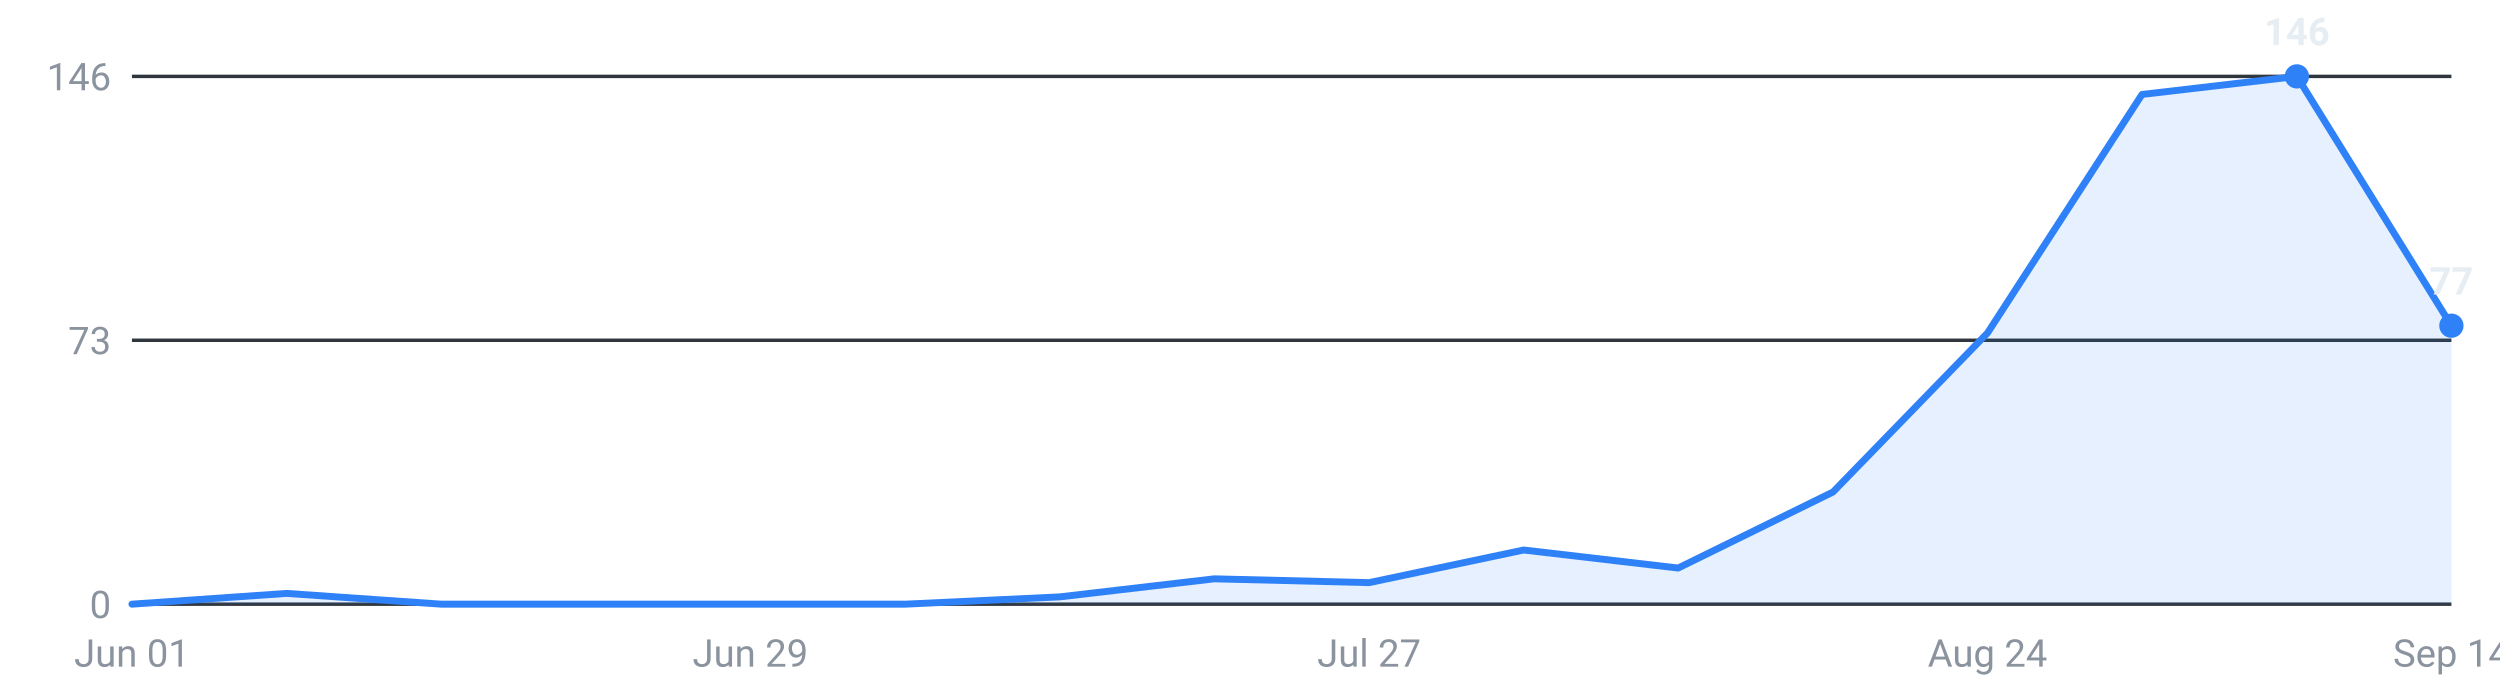
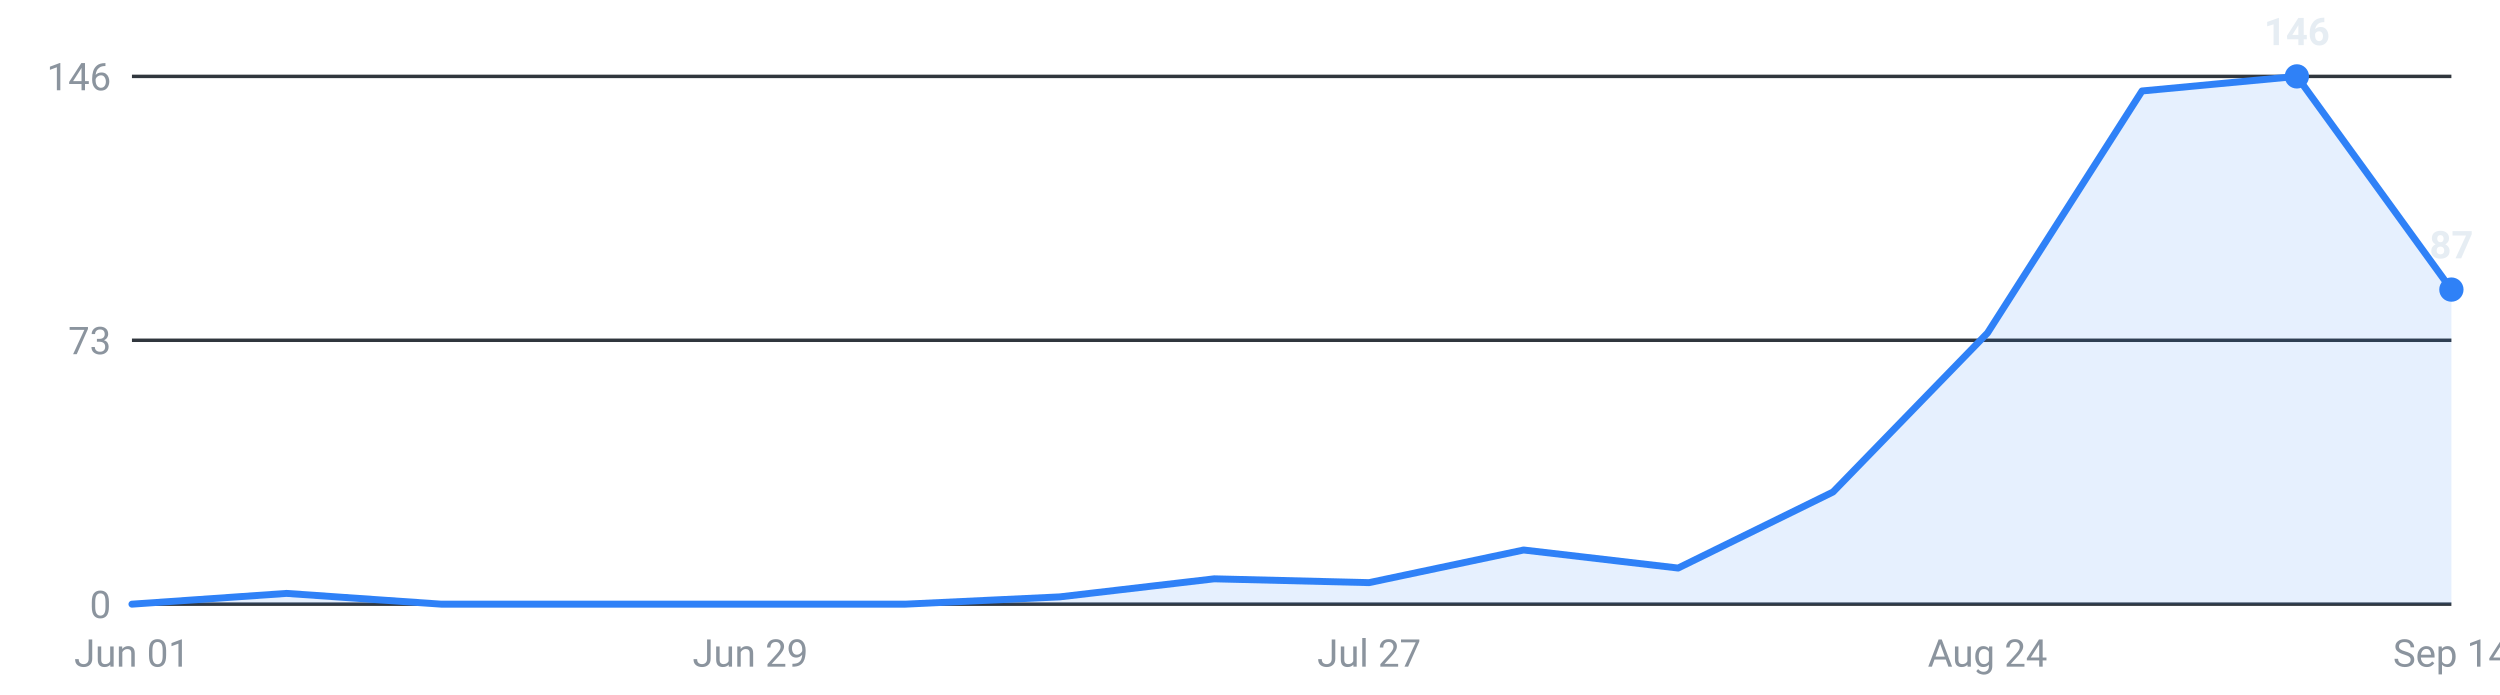
<svg xmlns="http://www.w3.org/2000/svg" viewBox="0 0 720 200" width="720" height="200" role="img" aria-label="Internships posted per week, last 16 weeks">
  <g font-family="-apple-system,Segoe UI,Roboto,sans-serif" font-size="11">
    <line x1="38" y1="174.0" x2="706" y2="174.0" stroke="#30363d" stroke-width="1" />
    <text x="32" y="178.0" text-anchor="end" fill="#8b949e">0</text>
    <line x1="38" y1="98.0" x2="706" y2="98.0" stroke="#30363d" stroke-width="1" />
    <text x="32" y="102.0" text-anchor="end" fill="#8b949e">73</text>
    <line x1="38" y1="22.0" x2="706" y2="22.0" stroke="#30363d" stroke-width="1" />
    <text x="32" y="26.0" text-anchor="end" fill="#8b949e">146</text>
-     <path d="M38.0,174 L38.0,174.0 L82.5,170.9 L127.1,174.0 L171.6,174.0 L216.1,174.0 L260.7,174.0 L305.2,171.9 L349.7,166.7 L394.3,167.8 L438.8,158.4 L483.3,163.6 L527.9,141.7 L572.4,95.9 L616.9,27.2 L661.5,22.0 L706.0,93.8 L706.0,174 Z" fill="#2f81f7" fill-opacity="0.12" />
-     <polyline points="38.0,174.0 82.5,170.9 127.1,174.0 171.6,174.0 216.1,174.0 260.7,174.0 305.2,171.9 349.7,166.7 394.3,167.8 438.8,158.4 483.3,163.6 527.9,141.7 572.4,95.9 616.9,27.2 661.5,22.0 706.0,93.8" fill="none" stroke="#2f81f7" stroke-width="2" stroke-linejoin="round" stroke-linecap="round" />
+     <path d="M38.0,174 L38.0,174.0 L82.5,170.9 L127.1,174.0 L171.6,174.0 L216.1,174.0 L260.7,174.0 L305.2,171.9 L349.7,166.7 L394.3,167.8 L438.8,158.4 L483.3,163.6 L527.9,141.7 L572.4,95.9 L616.9,26.2 L661.5,22.0 L706.0,83.4 L706.0,174 Z" fill="#2f81f7" fill-opacity="0.12" />
+     <polyline points="38.0,174.0 82.5,170.9 127.1,174.0 171.6,174.0 216.1,174.0 260.7,174.0 305.2,171.9 349.7,166.7 394.3,167.8 438.8,158.4 483.3,163.6 527.9,141.7 572.4,95.9 616.9,26.2 661.5,22.0 706.0,83.4" fill="none" stroke="#2f81f7" stroke-width="2" stroke-linejoin="round" stroke-linecap="round" />
    <circle cx="661.5" cy="22.0" r="3.5" fill="#2f81f7" />
    <text x="661.5" y="13.0" text-anchor="middle" fill="#e6edf3" font-weight="600">146</text>
-     <circle cx="706.0" cy="93.8" r="3.5" fill="#2f81f7" />
-     <text x="706.0" y="84.8" text-anchor="middle" fill="#e6edf3" font-weight="600">77</text>
+     <circle cx="706.0" cy="83.4" r="3.5" fill="#2f81f7" />
+     <text x="706.0" y="74.4" text-anchor="middle" fill="#e6edf3" font-weight="600">87</text>
    <text x="38.0" y="192" text-anchor="middle" fill="#8b949e">Jun 01</text>
    <text x="216.1" y="192" text-anchor="middle" fill="#8b949e">Jun 29</text>
    <text x="394.3" y="192" text-anchor="middle" fill="#8b949e">Jul 27</text>
    <text x="572.4" y="192" text-anchor="middle" fill="#8b949e">Aug 24</text>
    <text x="706.0" y="192" text-anchor="middle" fill="#8b949e">Sep 14</text>
  </g>
</svg>
